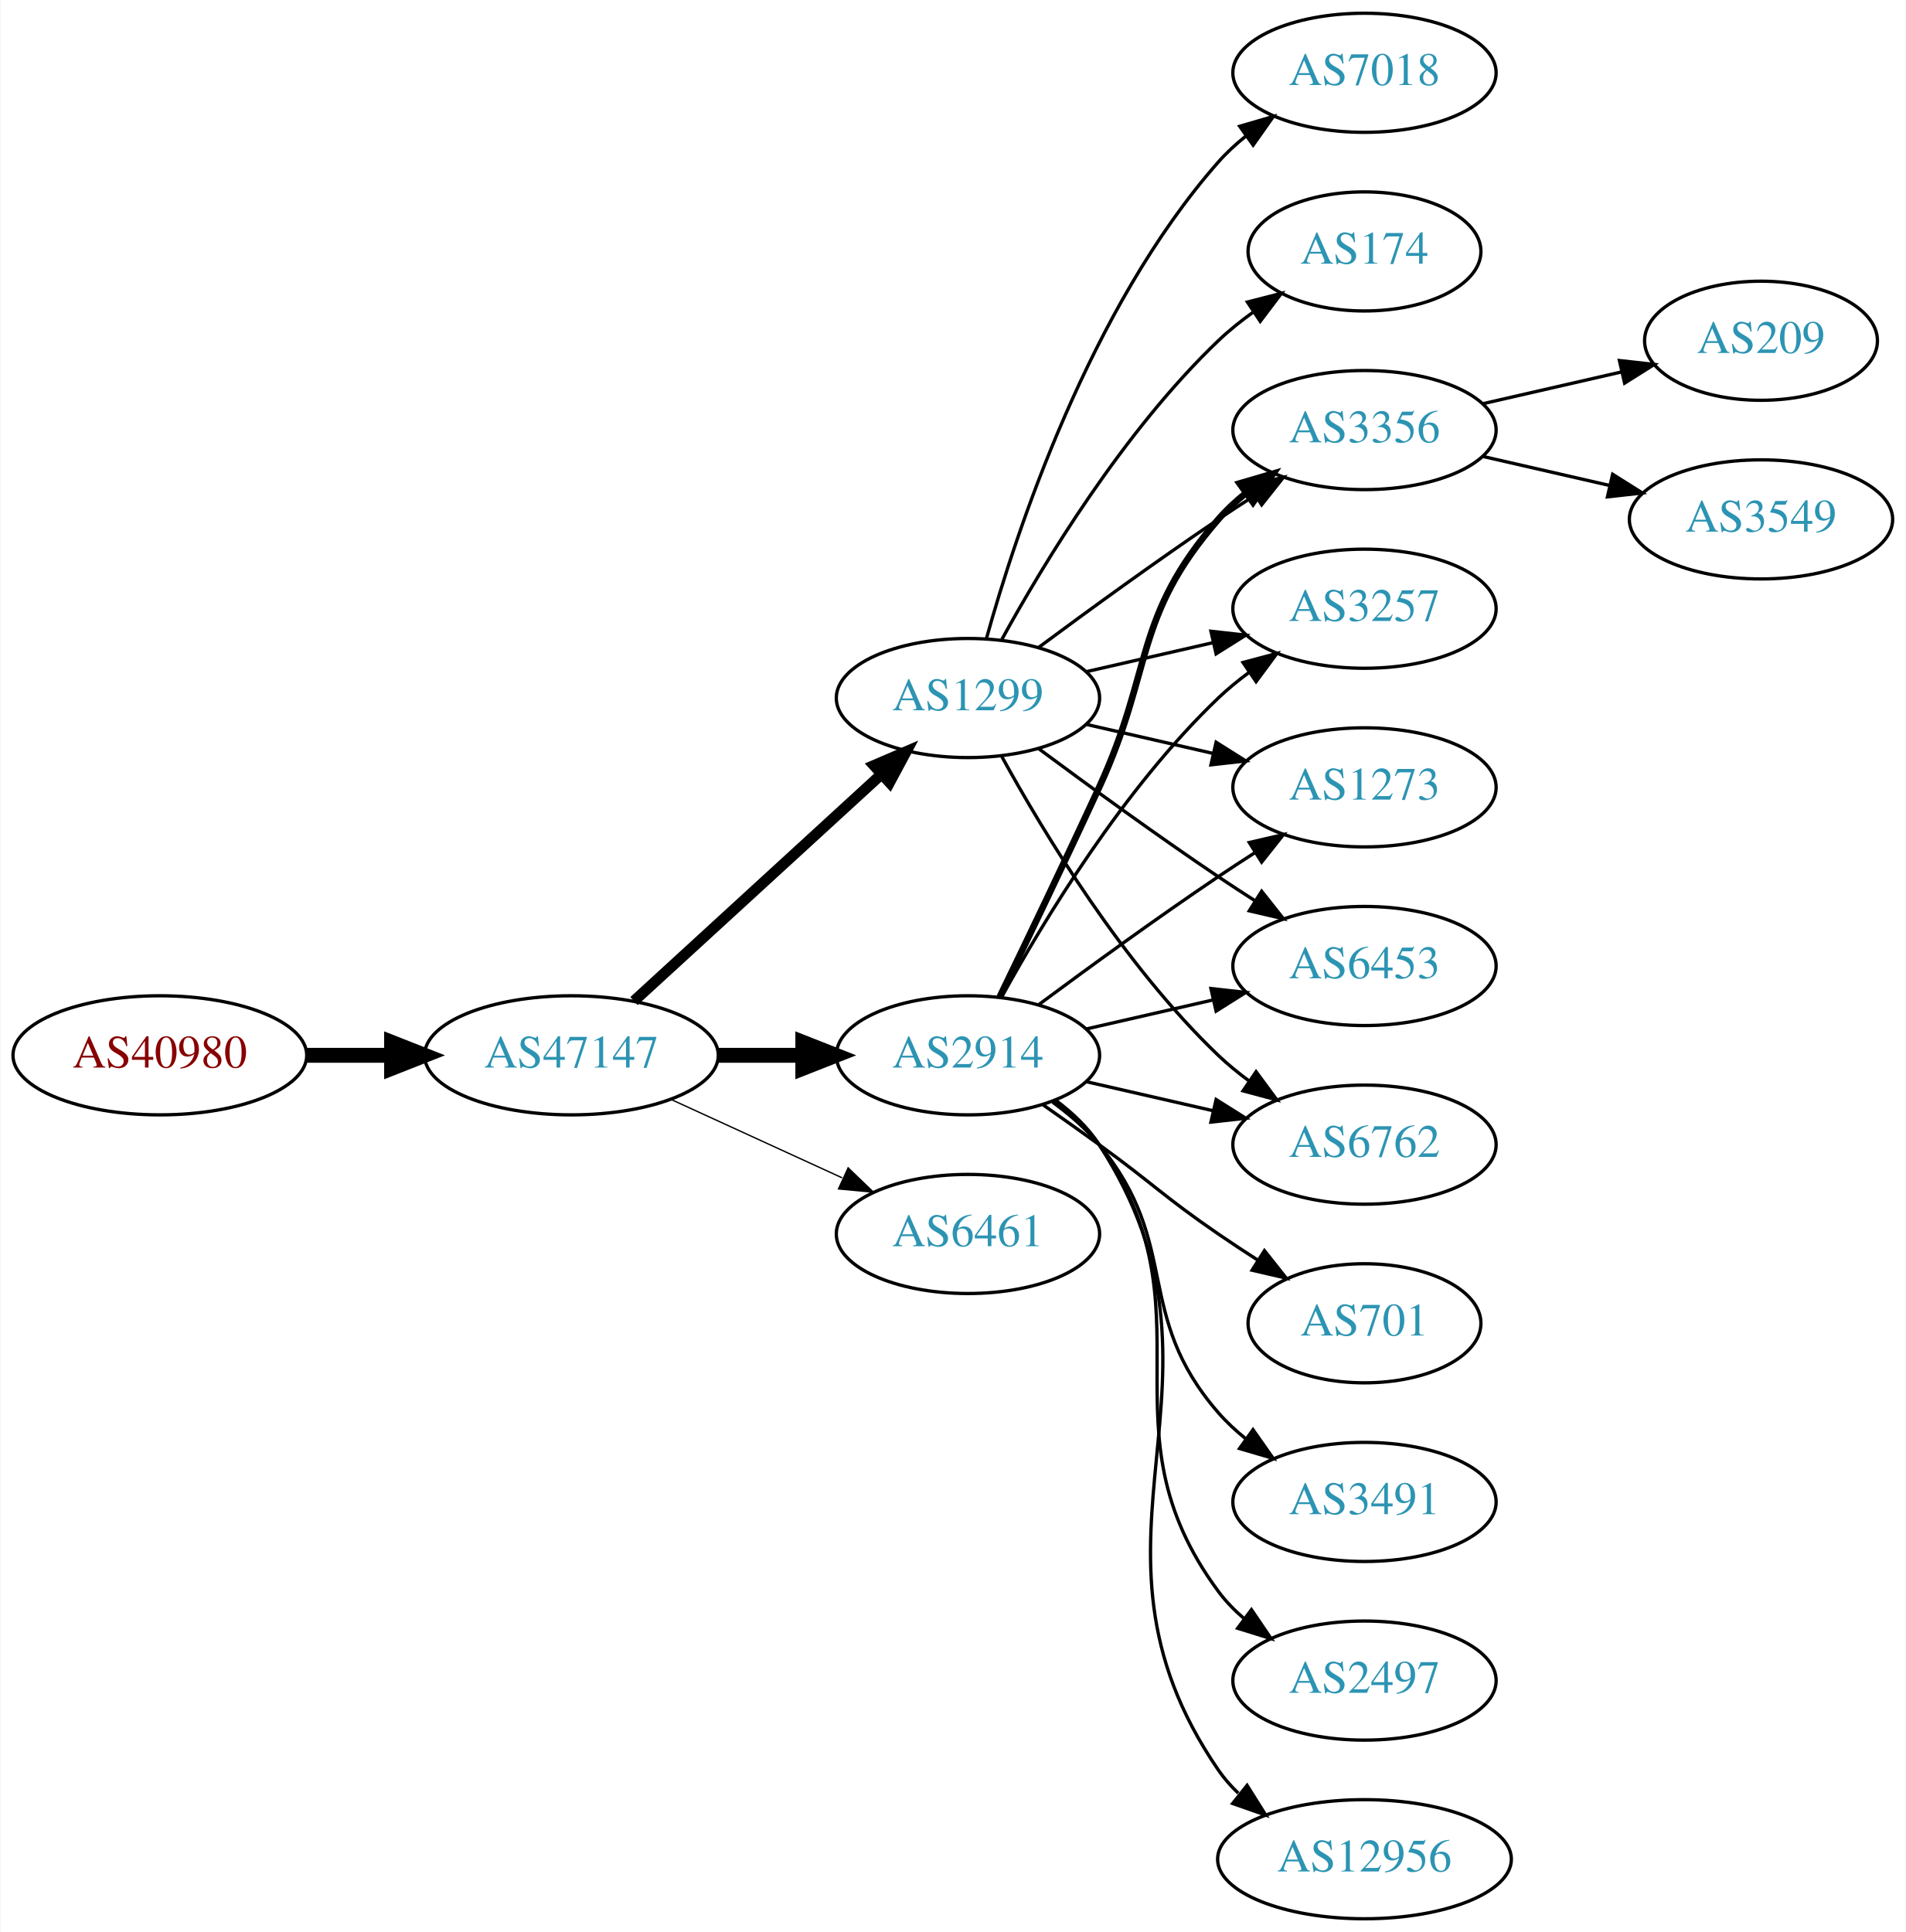
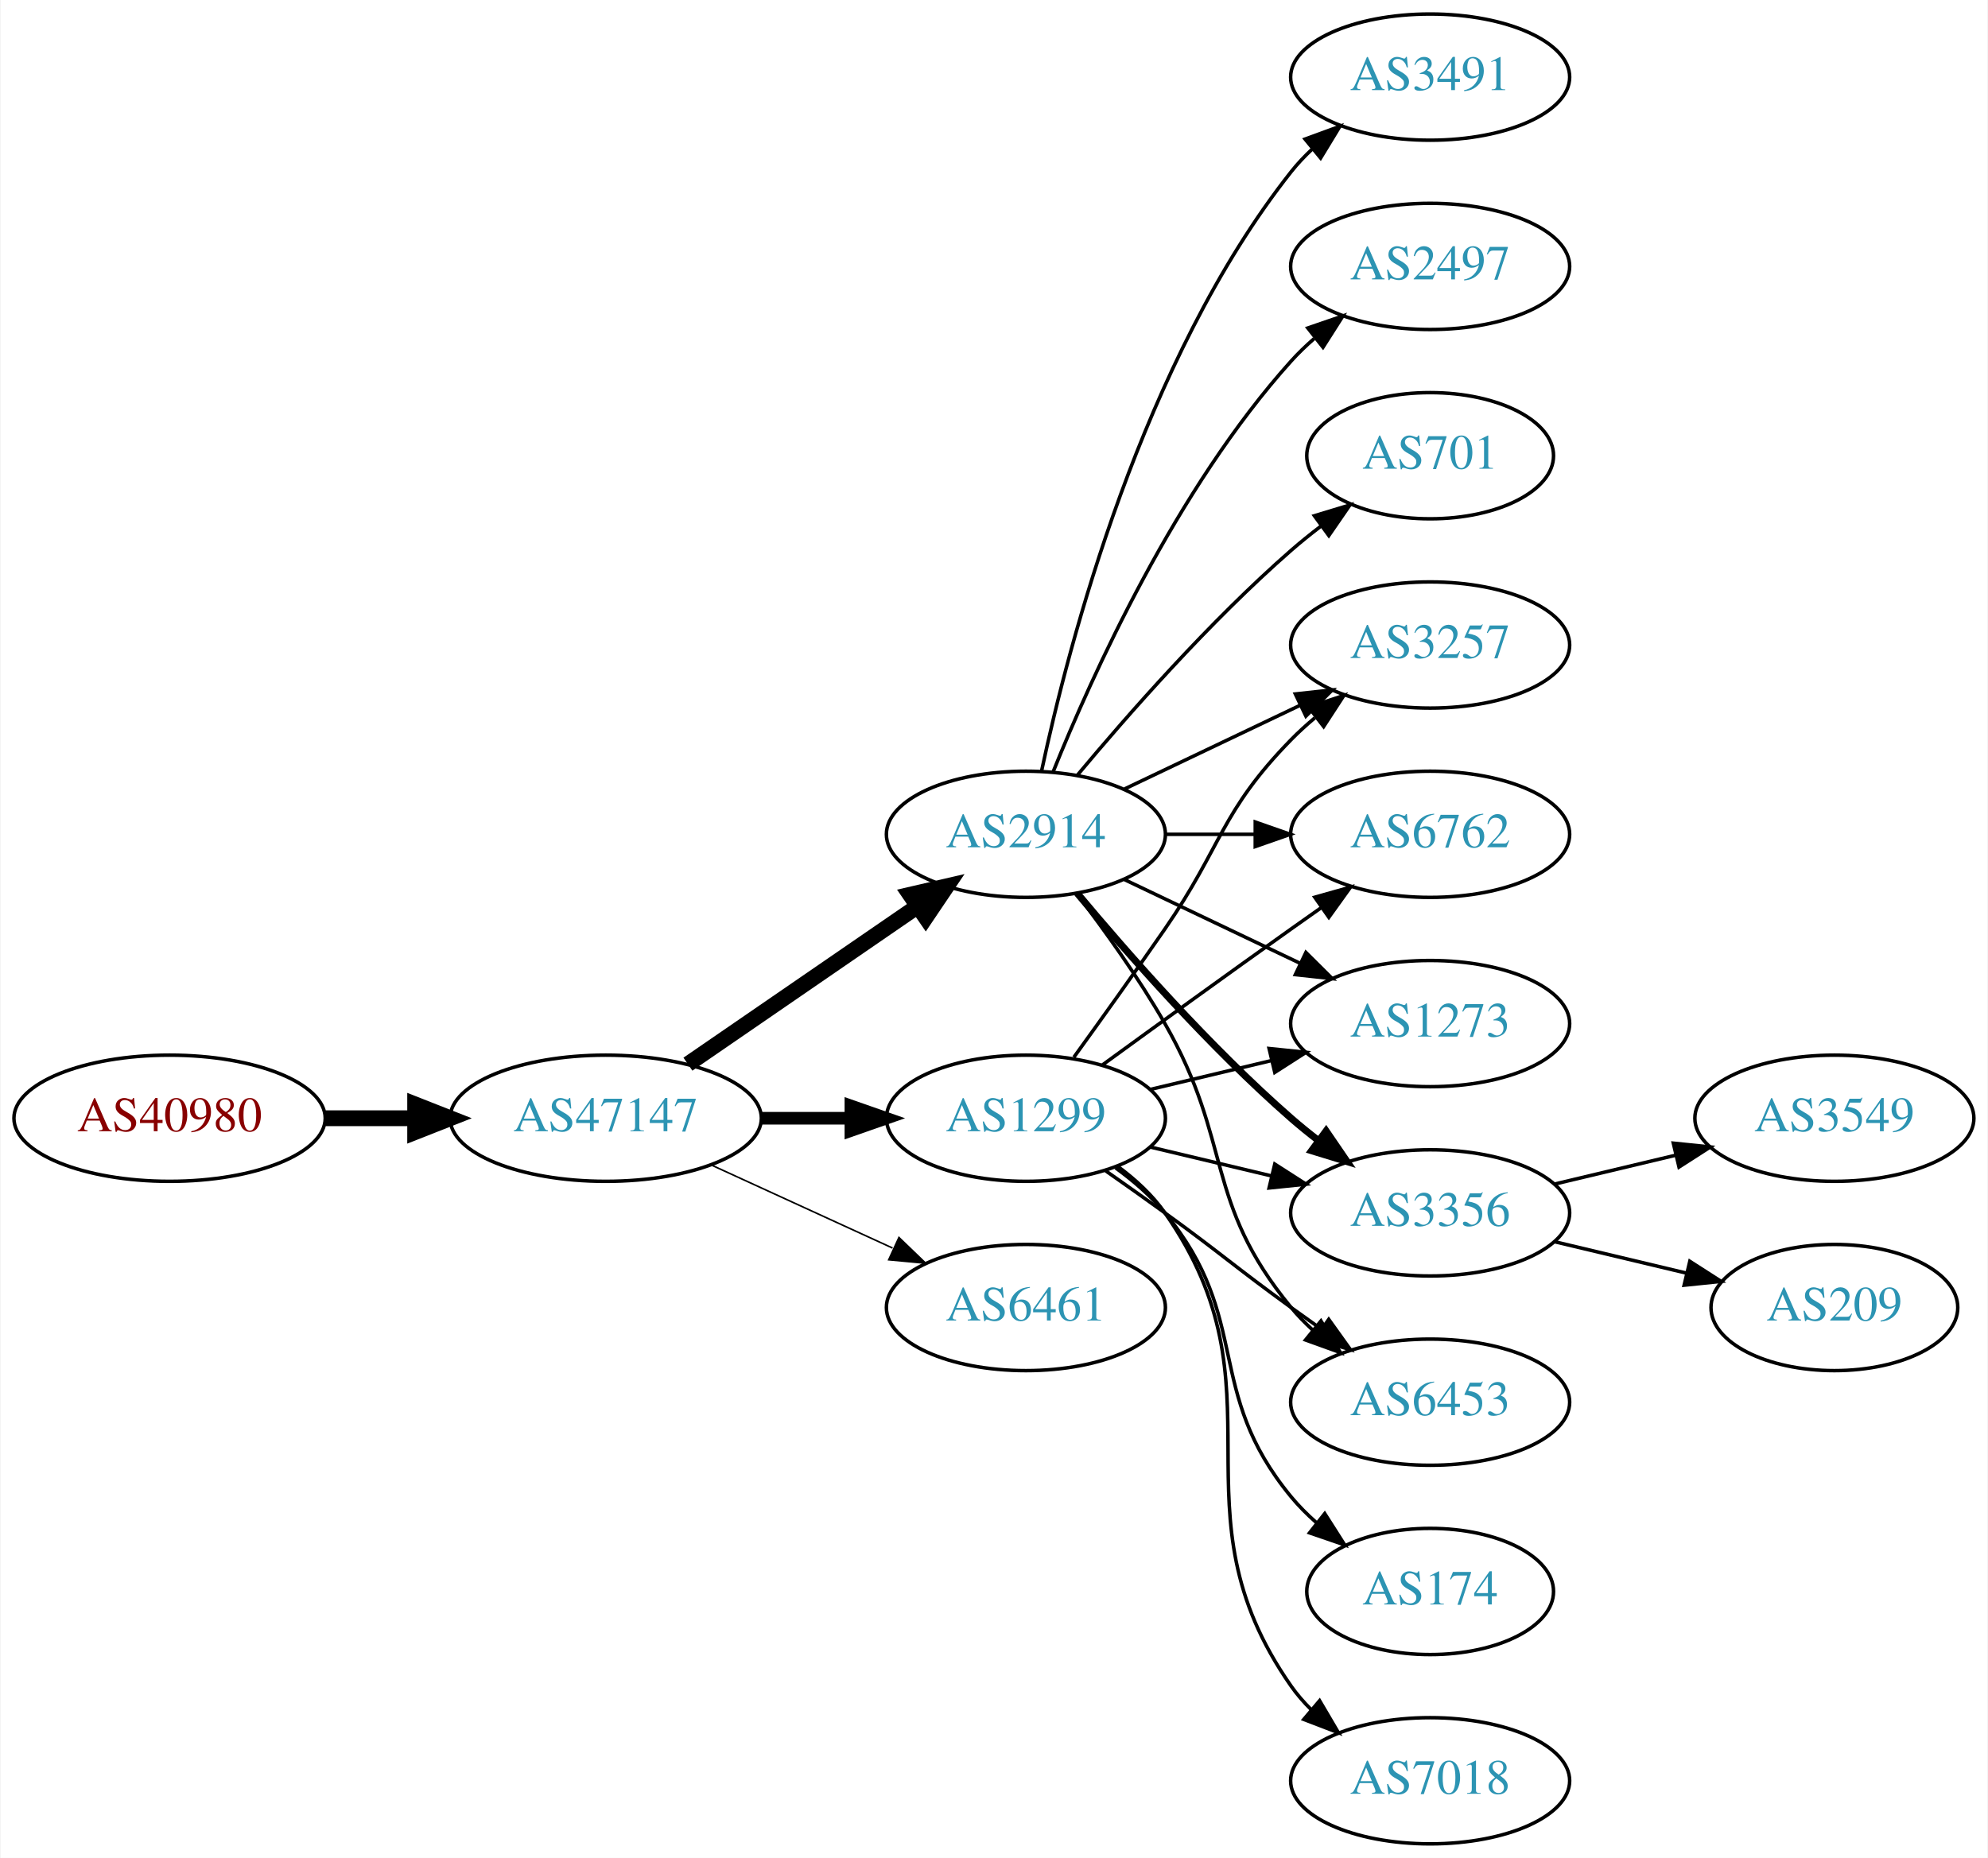
- <svg xmlns="http://www.w3.org/2000/svg" xmlns:xlink="http://www.w3.org/1999/xlink" width="576pt" height="584pt" viewBox="0.00 0.00 575.76 584.00">
-   <g id="graph0" class="graph" transform="scale(1 1) rotate(0) translate(4 580)">
-     <polygon fill="white" stroke="none" points="-4,4 -4,-580 571.762,-580 571.762,4 -4,4" />
+ <svg xmlns="http://www.w3.org/2000/svg" xmlns:xlink="http://www.w3.org/1999/xlink" width="567pt" height="530pt" viewBox="0.00 0.00 566.66 530.00">
+   <g id="graph0" class="graph" transform="scale(1 1) rotate(0) translate(4 526)">
+     <polygon fill="white" stroke="none" points="-4,4 -4,-526 562.663,-526 562.663,4 -4,4" />
    <g id="node1" class="node">
      <g id="a_node1">
        <a xlink:href="/asn/40980" xlink:title="AS40980 ~ powered by ANX [AT]">
-           <ellipse fill="#ffffff" stroke="black" cx="44.196" cy="-261" rx="44.393" ry="18" />
-           <text text-anchor="middle" x="44.196" y="-257.3" font-family="Times,serif" font-size="14.00" fill="#880000">AS40980</text>
+           <ellipse fill="#ffffff" stroke="black" cx="44.196" cy="-207" rx="44.393" ry="18" />
+           <text text-anchor="middle" x="44.196" y="-203.3" font-family="Times,serif" font-size="14.00" fill="#880000">AS40980</text>
        </a>
      </g>
    </g>
    <g id="node2" class="node">
      <g id="a_node2">
        <a xlink:href="/asn/47147" xlink:title="AS47147 ~ ANEXIA Internetdienstleistungs GmbH [AT]">
-           <ellipse fill="#ffffff" stroke="black" cx="168.588" cy="-261" rx="44.393" ry="18" />
-           <text text-anchor="middle" x="168.588" y="-257.3" font-family="Times,serif" font-size="14.00" fill="#2c94b3">AS47147</text>
+           <ellipse fill="#ffffff" stroke="black" cx="168.588" cy="-207" rx="44.393" ry="18" />
+           <text text-anchor="middle" x="168.588" y="-203.3" font-family="Times,serif" font-size="14.00" fill="#2c94b3">AS47147</text>
        </a>
      </g>
    </g>
    <g id="edge1" class="edge">
-       <path fill="none" stroke="black" stroke-width="4.5" d="M88.692,-261C96.898,-261 105.569,-261 114.041,-261" />
-       <polygon fill="black" stroke="black" stroke-width="4.5" points="114.233,-264.938 124.233,-261 114.233,-257.063 114.233,-264.938" />
+       <path fill="none" stroke="black" stroke-width="4.5" d="M88.692,-207C96.898,-207 105.569,-207 114.041,-207" />
+       <polygon fill="black" stroke="black" stroke-width="4.5" points="114.233,-210.938 124.233,-207 114.233,-203.063 114.233,-210.938" />
    </g>
    <g id="node3" class="node">
      <g id="a_node3">
-         <a xlink:href="/asn/2914" xlink:title="AS2914 ~ NTT America, Inc. [US]">
-           <ellipse fill="#ffffff" stroke="black" cx="288.431" cy="-261" rx="39.794" ry="18" />
-           <text text-anchor="middle" x="288.431" y="-257.3" font-family="Times,serif" font-size="14.00" fill="#2c94b3">AS2914</text>
+         <a xlink:href="/asn/1299" xlink:title="AS1299 ~ Telia Carrier [EU]">
+           <ellipse fill="#ffffff" stroke="black" cx="288.431" cy="-207" rx="39.794" ry="18" />
+           <text text-anchor="middle" x="288.431" y="-203.3" font-family="Times,serif" font-size="14.00" fill="#2c94b3">AS1299</text>
        </a>
      </g>
    </g>
    <g id="edge2" class="edge">
-       <path fill="none" stroke="black" stroke-width="4.5" d="M212.799,-261C221.112,-261 229.875,-261 238.357,-261" />
-       <polygon fill="black" stroke="black" stroke-width="4.5" points="238.516,-264.938 248.516,-261 238.516,-257.063 238.516,-264.938" />
+       <path fill="none" stroke="black" stroke-width="3.6" d="M212.799,-207C221.112,-207 229.875,-207 238.357,-207" />
+       <polygon fill="black" stroke="black" stroke-width="3.6" points="238.516,-210.5 248.516,-207 238.516,-203.5 238.516,-210.5" />
    </g>
    <g id="node4" class="node">
      <g id="a_node4">
-         <a xlink:href="/asn/1299" xlink:title="AS1299 ~ Telia Carrier [EU]">
-           <ellipse fill="#ffffff" stroke="black" cx="288.431" cy="-369" rx="39.794" ry="18" />
-           <text text-anchor="middle" x="288.431" y="-365.3" font-family="Times,serif" font-size="14.00" fill="#2c94b3">AS1299</text>
+         <a xlink:href="/asn/2914" xlink:title="AS2914 ~ NTT America, Inc. [US]">
+           <ellipse fill="#ffffff" stroke="black" cx="288.431" cy="-288" rx="39.794" ry="18" />
+           <text text-anchor="middle" x="288.431" y="-284.3" font-family="Times,serif" font-size="14.00" fill="#2c94b3">AS2914</text>
        </a>
      </g>
    </g>
    <g id="edge3" class="edge">
-       <path fill="none" stroke="black" stroke-width="3.273" d="M187.486,-277.403C207.414,-295.667 239.772,-325.322 262.249,-345.921" />
-       <polygon fill="black" stroke="black" stroke-width="3.273" points="260.014,-348.62 269.751,-352.797 264.743,-343.46 260.014,-348.62" />
+       <path fill="none" stroke="black" stroke-width="4.5" d="M192.031,-222.426C210.612,-235.198 237.173,-253.455 257.553,-267.463" />
+       <polygon fill="black" stroke="black" stroke-width="4.5" points="255.396,-270.758 265.867,-273.178 259.856,-264.269 255.396,-270.758" />
    </g>
    <g id="node5" class="node">
      <g id="a_node5">
        <a xlink:href="/asn/6461" xlink:title="AS6461 ~ Zayo Bandwidth [US]">
-           <ellipse fill="#ffffff" stroke="black" cx="288.431" cy="-207" rx="39.794" ry="18" />
-           <text text-anchor="middle" x="288.431" y="-203.3" font-family="Times,serif" font-size="14.00" fill="#2c94b3">AS6461</text>
+           <ellipse fill="#ffffff" stroke="black" cx="288.431" cy="-153" rx="39.794" ry="18" />
+           <text text-anchor="middle" x="288.431" y="-149.3" font-family="Times,serif" font-size="14.00" fill="#2c94b3">AS6461</text>
        </a>
      </g>
    </g>
    <g id="edge4" class="edge">
-       <path fill="none" stroke="black" stroke-width="0.409" d="M198.718,-247.652C214.329,-240.498 233.727,-231.609 250.399,-223.97" />
-       <polygon fill="black" stroke="black" stroke-width="0.409" points="252.218,-226.986 259.851,-219.638 249.302,-220.622 252.218,-226.986" />
+       <path fill="none" stroke="black" stroke-width="0.45" d="M198.718,-193.652C214.329,-186.498 233.727,-177.609 250.399,-169.97" />
+       <polygon fill="black" stroke="black" stroke-width="0.45" points="252.218,-172.986 259.851,-165.638 249.302,-166.622 252.218,-172.986" />
    </g>
    <g id="node6" class="node">
      <g id="a_node6">
-         <a xlink:href="/asn/3491" xlink:title="AS3491 ~ PCCW Global, Inc. [US]">
-           <ellipse fill="#ffffff" stroke="black" cx="408.273" cy="-126" rx="39.794" ry="18" />
-           <text text-anchor="middle" x="408.273" y="-122.3" font-family="Times,serif" font-size="14.00" fill="#2c94b3">AS3491</text>
+         <a xlink:href="/asn/6762" xlink:title="AS6762 ~ TELECOM ITALIA SPARKLE S.p.A. [IT]">
+           <ellipse fill="#ffffff" stroke="black" cx="403.724" cy="-288" rx="39.794" ry="18" />
+           <text text-anchor="middle" x="403.724" y="-284.3" font-family="Times,serif" font-size="14.00" fill="#2c94b3">AS6762</text>
        </a>
      </g>
    </g>
    <g id="edge5" class="edge">
-       <path fill="none" stroke="black" d="M314.012,-246.844C319.106,-243.128 324.12,-238.799 328.077,-234 353.142,-203.606 338.243,-182.742 364.077,-153 366.542,-150.162 369.379,-147.523 372.397,-145.094" />
-       <polygon fill="black" stroke="black" points="374.583,-147.833 380.675,-139.164 370.507,-142.142 374.583,-147.833" />
+       <path fill="none" stroke="black" d="M310.279,-222.222C325.213,-233.091 345.827,-248.025 364.077,-261 366.898,-263.005 369.841,-265.085 372.789,-267.159" />
+       <polygon fill="black" stroke="black" points="370.816,-270.05 381.013,-272.926 374.835,-264.319 370.816,-270.05" />
    </g>
    <g id="node7" class="node">
      <g id="a_node7">
-         <a xlink:href="/asn/6762" xlink:title="AS6762 ~ TELECOM ITALIA SPARKLE S.p.A. [IT]">
-           <ellipse fill="#ffffff" stroke="black" cx="408.273" cy="-234" rx="39.794" ry="18" />
-           <text text-anchor="middle" x="408.273" y="-230.3" font-family="Times,serif" font-size="14.00" fill="#2c94b3">AS6762</text>
+         <a xlink:href="/asn/174" xlink:title="AS174 ~ Cogent Communications [US]">
+           <ellipse fill="#ffffff" stroke="black" cx="403.724" cy="-72" rx="35.194" ry="18" />
+           <text text-anchor="middle" x="403.724" y="-68.3" font-family="Times,serif" font-size="14.00" fill="#2c94b3">AS174</text>
        </a>
      </g>
    </g>
    <g id="edge6" class="edge">
-       <path fill="none" stroke="black" d="M324.15,-253.045C336.15,-250.296 349.771,-247.175 362.463,-244.267" />
-       <polygon fill="black" stroke="black" points="363.429,-247.636 372.395,-241.991 361.866,-240.813 363.429,-247.636" />
+       <path fill="none" stroke="black" d="M314.012,-192.844C319.106,-189.128 324.12,-184.799 328.077,-180 353.142,-149.606 339.013,-129.394 364.077,-99 366.212,-96.411 368.655,-93.959 371.251,-91.666" />
+       <polygon fill="black" stroke="black" points="373.66,-94.225 379.35,-85.288 369.329,-88.725 373.66,-94.225" />
    </g>
    <g id="node8" class="node">
      <g id="a_node8">
-         <a xlink:href="/asn/2497" xlink:title="AS2497 ~ Internet Initiative Japan Inc. [JP]">
-           <ellipse fill="#ffffff" stroke="black" cx="408.273" cy="-72" rx="39.794" ry="18" />
-           <text text-anchor="middle" x="408.273" y="-68.3" font-family="Times,serif" font-size="14.00" fill="#2c94b3">AS2497</text>
+         <a xlink:href="/asn/7018" xlink:title="AS7018 ~ AT&amp;T Services, Inc. [US]">
+           <ellipse fill="#ffffff" stroke="black" cx="403.724" cy="-18" rx="39.794" ry="18" />
+           <text text-anchor="middle" x="403.724" y="-14.3" font-family="Times,serif" font-size="14.00" fill="#2c94b3">AS7018</text>
        </a>
      </g>
    </g>
    <g id="edge7" class="edge">
-       <path fill="none" stroke="black" d="M314.59,-247.284C319.654,-243.545 324.51,-239.096 328.077,-234 363.691,-183.131 327.174,-148.941 364.077,-99 366.311,-95.977 368.994,-93.214 371.914,-90.707" />
-       <polygon fill="black" stroke="black" points="374.109,-93.437 380.058,-84.669 369.94,-87.814 374.109,-93.437" />
+       <path fill="none" stroke="black" d="M314.59,-193.284C319.654,-189.545 324.51,-185.096 328.077,-180 363.691,-129.131 328.464,-95.869 364.077,-45 365.75,-42.611 367.705,-40.365 369.832,-38.267" />
+       <polygon fill="black" stroke="black" points="372.196,-40.851 377.564,-31.716 367.672,-35.51 372.196,-40.851" />
    </g>
    <g id="node9" class="node">
      <g id="a_node9">
-         <a xlink:href="/asn/3356" xlink:title="AS3356 ~ Level 3 Parent, LLC [US]">
-           <ellipse fill="#ffffff" stroke="black" cx="408.273" cy="-450" rx="39.794" ry="18" />
-           <text text-anchor="middle" x="408.273" y="-446.3" font-family="Times,serif" font-size="14.00" fill="#2c94b3">AS3356</text>
+         <a xlink:href="/asn/1273" xlink:title="AS1273 ~ Vodafone Group PLC [EU]">
+           <ellipse fill="#ffffff" stroke="black" cx="403.724" cy="-234" rx="39.794" ry="18" />
+           <text text-anchor="middle" x="403.724" y="-230.3" font-family="Times,serif" font-size="14.00" fill="#2c94b3">AS1273</text>
        </a>
      </g>
    </g>
    <g id="edge8" class="edge">
-       <path fill="none" stroke="black" stroke-width="2" d="M298.012,-278.633C305.936,-294.998 317.972,-320.065 328.077,-342 344.561,-377.781 338.243,-393.258 364.077,-423 366.542,-425.838 369.379,-428.477 372.397,-430.906" />
-       <polygon fill="black" stroke="black" stroke-width="2" points="370.507,-433.858 380.675,-436.836 374.583,-428.167 370.507,-433.858" />
+       <path fill="none" stroke="black" d="M324.038,-215.248C334.909,-217.838 347.064,-220.735 358.506,-223.462" />
+       <polygon fill="black" stroke="black" points="357.789,-226.889 368.328,-225.803 359.412,-220.08 357.789,-226.889" />
    </g>
    <g id="node10" class="node">
      <g id="a_node10">
-         <a xlink:href="/asn/3257" xlink:title="AS3257 ~ GTT [DE]">
-           <ellipse fill="#ffffff" stroke="black" cx="408.273" cy="-396" rx="39.794" ry="18" />
-           <text text-anchor="middle" x="408.273" y="-392.3" font-family="Times,serif" font-size="14.00" fill="#2c94b3">AS3257</text>
+         <a xlink:href="/asn/3356" xlink:title="AS3356 ~ Level 3 Parent, LLC [US]">
+           <ellipse fill="#ffffff" stroke="black" cx="403.724" cy="-180" rx="39.794" ry="18" />
+           <text text-anchor="middle" x="403.724" y="-176.3" font-family="Times,serif" font-size="14.00" fill="#2c94b3">AS3356</text>
        </a>
      </g>
    </g>
    <g id="edge9" class="edge">
-       <path fill="none" stroke="black" d="M298.672,-278.713C311.218,-301.561 335.394,-341.611 364.077,-369 366.946,-371.739 370.134,-374.347 373.443,-376.785" />
-       <polygon fill="black" stroke="black" points="371.567,-379.742 381.803,-382.477 375.507,-373.956 371.567,-379.742" />
+       <path fill="none" stroke="black" d="M324.038,-198.752C334.909,-196.162 347.064,-193.265 358.506,-190.538" />
+       <polygon fill="black" stroke="black" points="359.412,-193.92 368.328,-188.197 357.789,-187.111 359.412,-193.92" />
    </g>
    <g id="node11" class="node">
      <g id="a_node11">
-         <a xlink:href="/asn/12956" xlink:title="AS12956 ~ TELXIUS [ES]">
-           <ellipse fill="#ffffff" stroke="black" cx="408.273" cy="-18" rx="44.393" ry="18" />
-           <text text-anchor="middle" x="408.273" y="-14.3" font-family="Times,serif" font-size="14.00" fill="#2c94b3">AS12956</text>
+         <a xlink:href="/asn/6453" xlink:title="AS6453 ~ TATA COMMUNICATIONS (AMERICA) INC [US]">
+           <ellipse fill="#ffffff" stroke="black" cx="403.724" cy="-126" rx="39.794" ry="18" />
+           <text text-anchor="middle" x="403.724" y="-122.3" font-family="Times,serif" font-size="14.00" fill="#2c94b3">AS6453</text>
        </a>
      </g>
    </g>
    <g id="edge10" class="edge">
-       <path fill="none" stroke="black" d="M314.867,-247.47C319.917,-243.722 324.696,-239.221 328.077,-234 374.552,-162.222 315.781,-115.566 364.077,-45 365.81,-42.468 367.866,-40.127 370.126,-37.971" />
-       <polygon fill="black" stroke="black" points="372.792,-40.322 378.423,-31.347 368.425,-34.851 372.792,-40.322" />
+       <path fill="none" stroke="black" d="M311.188,-191.991C316.722,-188.121 322.641,-183.936 328.077,-180 344.277,-168.271 347.877,-164.729 364.077,-153 366.88,-150.971 369.812,-148.875 372.752,-146.79" />
+       <polygon fill="black" stroke="black" points="374.803,-149.627 380.967,-141.009 370.775,-143.903 374.803,-149.627" />
    </g>
    <g id="node12" class="node">
      <g id="a_node12">
-         <a xlink:href="/asn/1273" xlink:title="AS1273 ~ Vodafone Group PLC [EU]">
-           <ellipse fill="#ffffff" stroke="black" cx="408.273" cy="-342" rx="39.794" ry="18" />
-           <text text-anchor="middle" x="408.273" y="-338.3" font-family="Times,serif" font-size="14.00" fill="#2c94b3">AS1273</text>
+         <a xlink:href="/asn/3257" xlink:title="AS3257 ~ GTT [DE]">
+           <ellipse fill="#ffffff" stroke="black" cx="403.724" cy="-342" rx="39.794" ry="18" />
+           <text text-anchor="middle" x="403.724" y="-338.3" font-family="Times,serif" font-size="14.00" fill="#2c94b3">AS3257</text>
        </a>
      </g>
    </g>
    <g id="edge11" class="edge">
-       <path fill="none" stroke="black" d="M309.761,-276.277C324.623,-287.304 345.368,-302.407 364.077,-315 367.626,-317.389 371.377,-319.839 375.125,-322.242" />
-       <polygon fill="black" stroke="black" points="373.451,-325.325 383.774,-327.712 377.193,-319.409 373.451,-325.325" />
+       <path fill="none" stroke="black" d="M302.11,-224.406C309.725,-234.937 319.558,-248.67 328.077,-261 344.473,-284.731 343.905,-294.383 364.077,-315 366.17,-317.139 368.453,-319.218 370.83,-321.21" />
+       <polygon fill="black" stroke="black" points="369.074,-324.275 379.13,-327.611 373.349,-318.732 369.074,-324.275" />
+     </g>
+     <g id="edge13" class="edge">
+       <path fill="none" stroke="black" d="M328.103,-288C336.306,-288 345.07,-288 353.602,-288" />
+       <polygon fill="black" stroke="black" points="353.841,-291.5 363.841,-288 353.841,-284.5 353.841,-291.5" />
+     </g>
+     <g id="edge18" class="edge">
+       <path fill="none" stroke="black" d="M316.567,-275.066C331.561,-267.919 350.382,-258.948 366.605,-251.215" />
+       <polygon fill="black" stroke="black" points="368.288,-254.291 375.809,-246.829 365.276,-247.972 368.288,-254.291" />
+     </g>
+     <g id="edge16" class="edge">
+       <path fill="none" stroke="black" stroke-width="2" d="M303.061,-271.183C317.343,-254.071 340.89,-227.255 364.077,-207 366.543,-204.846 369.182,-202.706 371.879,-200.628" />
+       <polygon fill="black" stroke="black" stroke-width="2" points="374.052,-203.375 380.033,-194.63 369.904,-197.736 374.052,-203.375" />
+     </g>
+     <g id="edge17" class="edge">
+       <path fill="none" stroke="black" d="M302.892,-271.087C310.785,-260.73 320.634,-247.008 328.077,-234 347.642,-199.806 339.013,-183.394 364.077,-153 365.932,-150.75 368.02,-148.604 370.238,-146.576" />
+       <polygon fill="black" stroke="black" points="372.587,-149.177 378.143,-140.156 368.174,-143.744 372.587,-149.177" />
+     </g>
+     <g id="edge19" class="edge">
+       <path fill="none" stroke="black" d="M316.567,-300.934C331.561,-308.081 350.382,-317.052 366.605,-324.785" />
+       <polygon fill="black" stroke="black" points="365.276,-328.028 375.809,-329.171 368.288,-321.709 365.276,-328.028" />
    </g>
    <g id="node13" class="node">
      <g id="a_node13">
-         <a xlink:href="/asn/6453" xlink:title="AS6453 ~ TATA COMMUNICATIONS (AMERICA) INC [US]">
-           <ellipse fill="#ffffff" stroke="black" cx="408.273" cy="-288" rx="39.794" ry="18" />
-           <text text-anchor="middle" x="408.273" y="-284.3" font-family="Times,serif" font-size="14.00" fill="#2c94b3">AS6453</text>
+         <a xlink:href="/asn/3491" xlink:title="AS3491 ~ PCCW Global, Inc. [US]">
+           <ellipse fill="#ffffff" stroke="black" cx="403.724" cy="-504" rx="39.794" ry="18" />
+           <text text-anchor="middle" x="403.724" y="-500.3" font-family="Times,serif" font-size="14.00" fill="#2c94b3">AS3491</text>
        </a>
      </g>
    </g>
    <g id="edge12" class="edge">
-       <path fill="none" stroke="black" d="M324.15,-268.955C336.15,-271.704 349.771,-274.825 362.463,-277.733" />
-       <polygon fill="black" stroke="black" points="361.866,-281.187 372.395,-280.009 363.429,-274.364 361.866,-281.187" />
+       <path fill="none" stroke="black" d="M292.921,-306.16C300.552,-342.03 321.544,-423.155 364.077,-477 365.885,-479.288 367.937,-481.462 370.132,-483.51" />
+       <polygon fill="black" stroke="black" points="368.043,-486.323 377.992,-489.966 372.486,-480.914 368.043,-486.323" />
    </g>
    <g id="node14" class="node">
      <g id="a_node14">
-         <a xlink:href="/asn/701" xlink:title="AS701 ~ UUNET [US]">
-           <ellipse fill="#ffffff" stroke="black" cx="408.273" cy="-180" rx="35.194" ry="18" />
-           <text text-anchor="middle" x="408.273" y="-176.3" font-family="Times,serif" font-size="14.00" fill="#2c94b3">AS701</text>
-         </a>
-       </g>
-     </g>
-     <g id="edge13" class="edge">
-       <path fill="none" stroke="black" d="M311.188,-245.991C316.722,-242.121 322.641,-237.936 328.077,-234 344.277,-222.271 347.583,-218.311 364.077,-207 367.872,-204.398 371.909,-201.738 375.933,-199.151" />
-       <polygon fill="black" stroke="black" points="378.039,-201.96 384.62,-193.657 374.298,-196.044 378.039,-201.96" />
-     </g>
-     <g id="edge19" class="edge">
-       <path fill="none" stroke="black" d="M298.672,-351.287C311.218,-328.439 335.394,-288.389 364.077,-261 366.946,-258.261 370.134,-255.653 373.443,-253.215" />
-       <polygon fill="black" stroke="black" points="375.507,-256.044 381.803,-247.523 371.567,-250.258 375.507,-256.044" />
-     </g>
-     <g id="edge18" class="edge">
-       <path fill="none" stroke="black" d="M309.761,-384.277C324.623,-395.304 345.368,-410.407 364.077,-423 367.626,-425.389 371.377,-427.839 375.125,-430.242" />
-       <polygon fill="black" stroke="black" points="373.451,-433.325 383.774,-435.712 377.193,-427.409 373.451,-433.325" />
-     </g>
-     <g id="edge16" class="edge">
-       <path fill="none" stroke="black" d="M324.15,-376.955C336.15,-379.704 349.771,-382.825 362.463,-385.733" />
-       <polygon fill="black" stroke="black" points="361.866,-389.187 372.395,-388.009 363.429,-382.364 361.866,-389.187" />
-     </g>
-     <g id="edge17" class="edge">
-       <path fill="none" stroke="black" d="M324.15,-361.045C336.15,-358.296 349.771,-355.175 362.463,-352.267" />
-       <polygon fill="black" stroke="black" points="363.429,-355.636 372.395,-349.991 361.866,-348.813 363.429,-355.636" />
-     </g>
-     <g id="edge15" class="edge">
-       <path fill="none" stroke="black" d="M309.761,-353.723C324.623,-342.696 345.368,-327.593 364.077,-315 367.626,-312.611 371.377,-310.161 375.125,-307.758" />
-       <polygon fill="black" stroke="black" points="377.193,-310.591 383.774,-302.288 373.451,-304.675 377.193,-310.591" />
+         <a xlink:href="/asn/2497" xlink:title="AS2497 ~ Internet Initiative Japan Inc. [JP]">
+           <ellipse fill="#ffffff" stroke="black" cx="403.724" cy="-450" rx="39.794" ry="18" />
+           <text text-anchor="middle" x="403.724" y="-446.3" font-family="Times,serif" font-size="14.00" fill="#2c94b3">AS2497</text>
+         </a>
+       </g>
+     </g>
+     <g id="edge14" class="edge">
+       <path fill="none" stroke="black" d="M296.179,-305.787C307.23,-333.243 331.283,-386.578 364.077,-423 366.08,-425.224 368.298,-427.363 370.631,-429.397" />
+       <polygon fill="black" stroke="black" points="368.829,-432.433 378.85,-435.873 373.161,-426.935 368.829,-432.433" />
    </g>
    <g id="node15" class="node">
      <g id="a_node15">
-         <a xlink:href="/asn/174" xlink:title="AS174 ~ Cogent Communications [US]">
-           <ellipse fill="#ffffff" stroke="black" cx="408.273" cy="-504" rx="35.194" ry="18" />
-           <text text-anchor="middle" x="408.273" y="-500.3" font-family="Times,serif" font-size="14.00" fill="#2c94b3">AS174</text>
-         </a>
-       </g>
-     </g>
-     <g id="edge14" class="edge">
-       <path fill="none" stroke="black" d="M298.672,-386.713C311.218,-409.561 335.394,-449.611 364.077,-477 367.331,-480.107 370.998,-483.046 374.785,-485.76" />
-       <polygon fill="black" stroke="black" points="372.887,-488.701 383.153,-491.322 376.762,-482.872 372.887,-488.701" />
+         <a xlink:href="/asn/701" xlink:title="AS701 ~ UUNET [US]">
+           <ellipse fill="#ffffff" stroke="black" cx="403.724" cy="-396" rx="35.194" ry="18" />
+           <text text-anchor="middle" x="403.724" y="-392.3" font-family="Times,serif" font-size="14.00" fill="#2c94b3">AS701</text>
+         </a>
+       </g>
+     </g>
+     <g id="edge15" class="edge">
+       <path fill="none" stroke="black" d="M303.061,-304.817C317.343,-321.929 340.89,-348.745 364.077,-369 366.747,-371.332 369.62,-373.648 372.55,-375.886" />
+       <polygon fill="black" stroke="black" points="370.701,-378.87 380.841,-381.939 374.828,-373.216 370.701,-378.87" />
    </g>
    <g id="node16" class="node">
      <g id="a_node16">
-         <a xlink:href="/asn/7018" xlink:title="AS7018 ~ AT&amp;T Services, Inc. [US]">
-           <ellipse fill="#ffffff" stroke="black" cx="408.273" cy="-558" rx="39.794" ry="18" />
-           <text text-anchor="middle" x="408.273" y="-554.3" font-family="Times,serif" font-size="14.00" fill="#2c94b3">AS7018</text>
+         <a xlink:href="/asn/3549" xlink:title="AS3549 ~ Level 3 Parent, LLC [US]">
+           <ellipse fill="#ffffff" stroke="black" cx="519.017" cy="-207" rx="39.794" ry="18" />
+           <text text-anchor="middle" x="519.017" y="-203.3" font-family="Times,serif" font-size="14.00" fill="#2c94b3">AS3549</text>
        </a>
      </g>
    </g>
    <g id="edge20" class="edge">
-       <path fill="none" stroke="black" d="M294.004,-386.946C302.909,-418.995 325.194,-486.842 364.077,-531 366.561,-533.821 369.411,-536.449 372.437,-538.871" />
-       <polygon fill="black" stroke="black" points="370.554,-541.828 380.726,-544.791 374.622,-536.131 370.554,-541.828" />
+       <path fill="none" stroke="black" d="M439.331,-188.248C450.202,-190.838 462.357,-193.735 473.799,-196.462" />
+       <polygon fill="black" stroke="black" points="473.082,-199.889 483.621,-198.803 474.705,-193.08 473.082,-199.889" />
    </g>
    <g id="node17" class="node">
      <g id="a_node17">
        <a xlink:href="/asn/209" xlink:title="AS209 ~ CenturyLink Communications, LLC [US]">
-           <ellipse fill="#ffffff" stroke="black" cx="528.116" cy="-477" rx="35.194" ry="18" />
-           <text text-anchor="middle" x="528.116" y="-473.3" font-family="Times,serif" font-size="14.00" fill="#2c94b3">AS209</text>
+           <ellipse fill="#ffffff" stroke="black" cx="519.017" cy="-153" rx="35.194" ry="18" />
+           <text text-anchor="middle" x="519.017" y="-149.3" font-family="Times,serif" font-size="14.00" fill="#2c94b3">AS209</text>
        </a>
      </g>
    </g>
    <g id="edge21" class="edge">
-       <path fill="none" stroke="black" d="M443.993,-457.955C457.085,-460.955 472.107,-464.396 485.748,-467.522" />
-       <polygon fill="black" stroke="black" points="485.326,-471.016 495.855,-469.838 486.89,-464.193 485.326,-471.016" />
-     </g>
-     <g id="node18" class="node">
-       <g id="a_node18">
-         <a xlink:href="/asn/3549" xlink:title="AS3549 ~ Level 3 Parent, LLC [US]">
-           <ellipse fill="#ffffff" stroke="black" cx="528.116" cy="-423" rx="39.794" ry="18" />
-           <text text-anchor="middle" x="528.116" y="-419.3" font-family="Times,serif" font-size="14.00" fill="#2c94b3">AS3549</text>
-         </a>
-       </g>
-     </g>
-     <g id="edge22" class="edge">
-       <path fill="none" stroke="black" d="M443.993,-442.045C455.993,-439.296 469.613,-436.175 482.306,-433.267" />
-       <polygon fill="black" stroke="black" points="483.272,-436.636 492.238,-430.991 481.708,-429.813 483.272,-436.636" />
+       <path fill="none" stroke="black" d="M439.331,-171.752C451.125,-168.942 464.43,-165.771 476.698,-162.847" />
+       <polygon fill="black" stroke="black" points="477.787,-166.186 486.703,-160.463 476.164,-159.376 477.787,-166.186" />
    </g>
  </g>
</svg>
